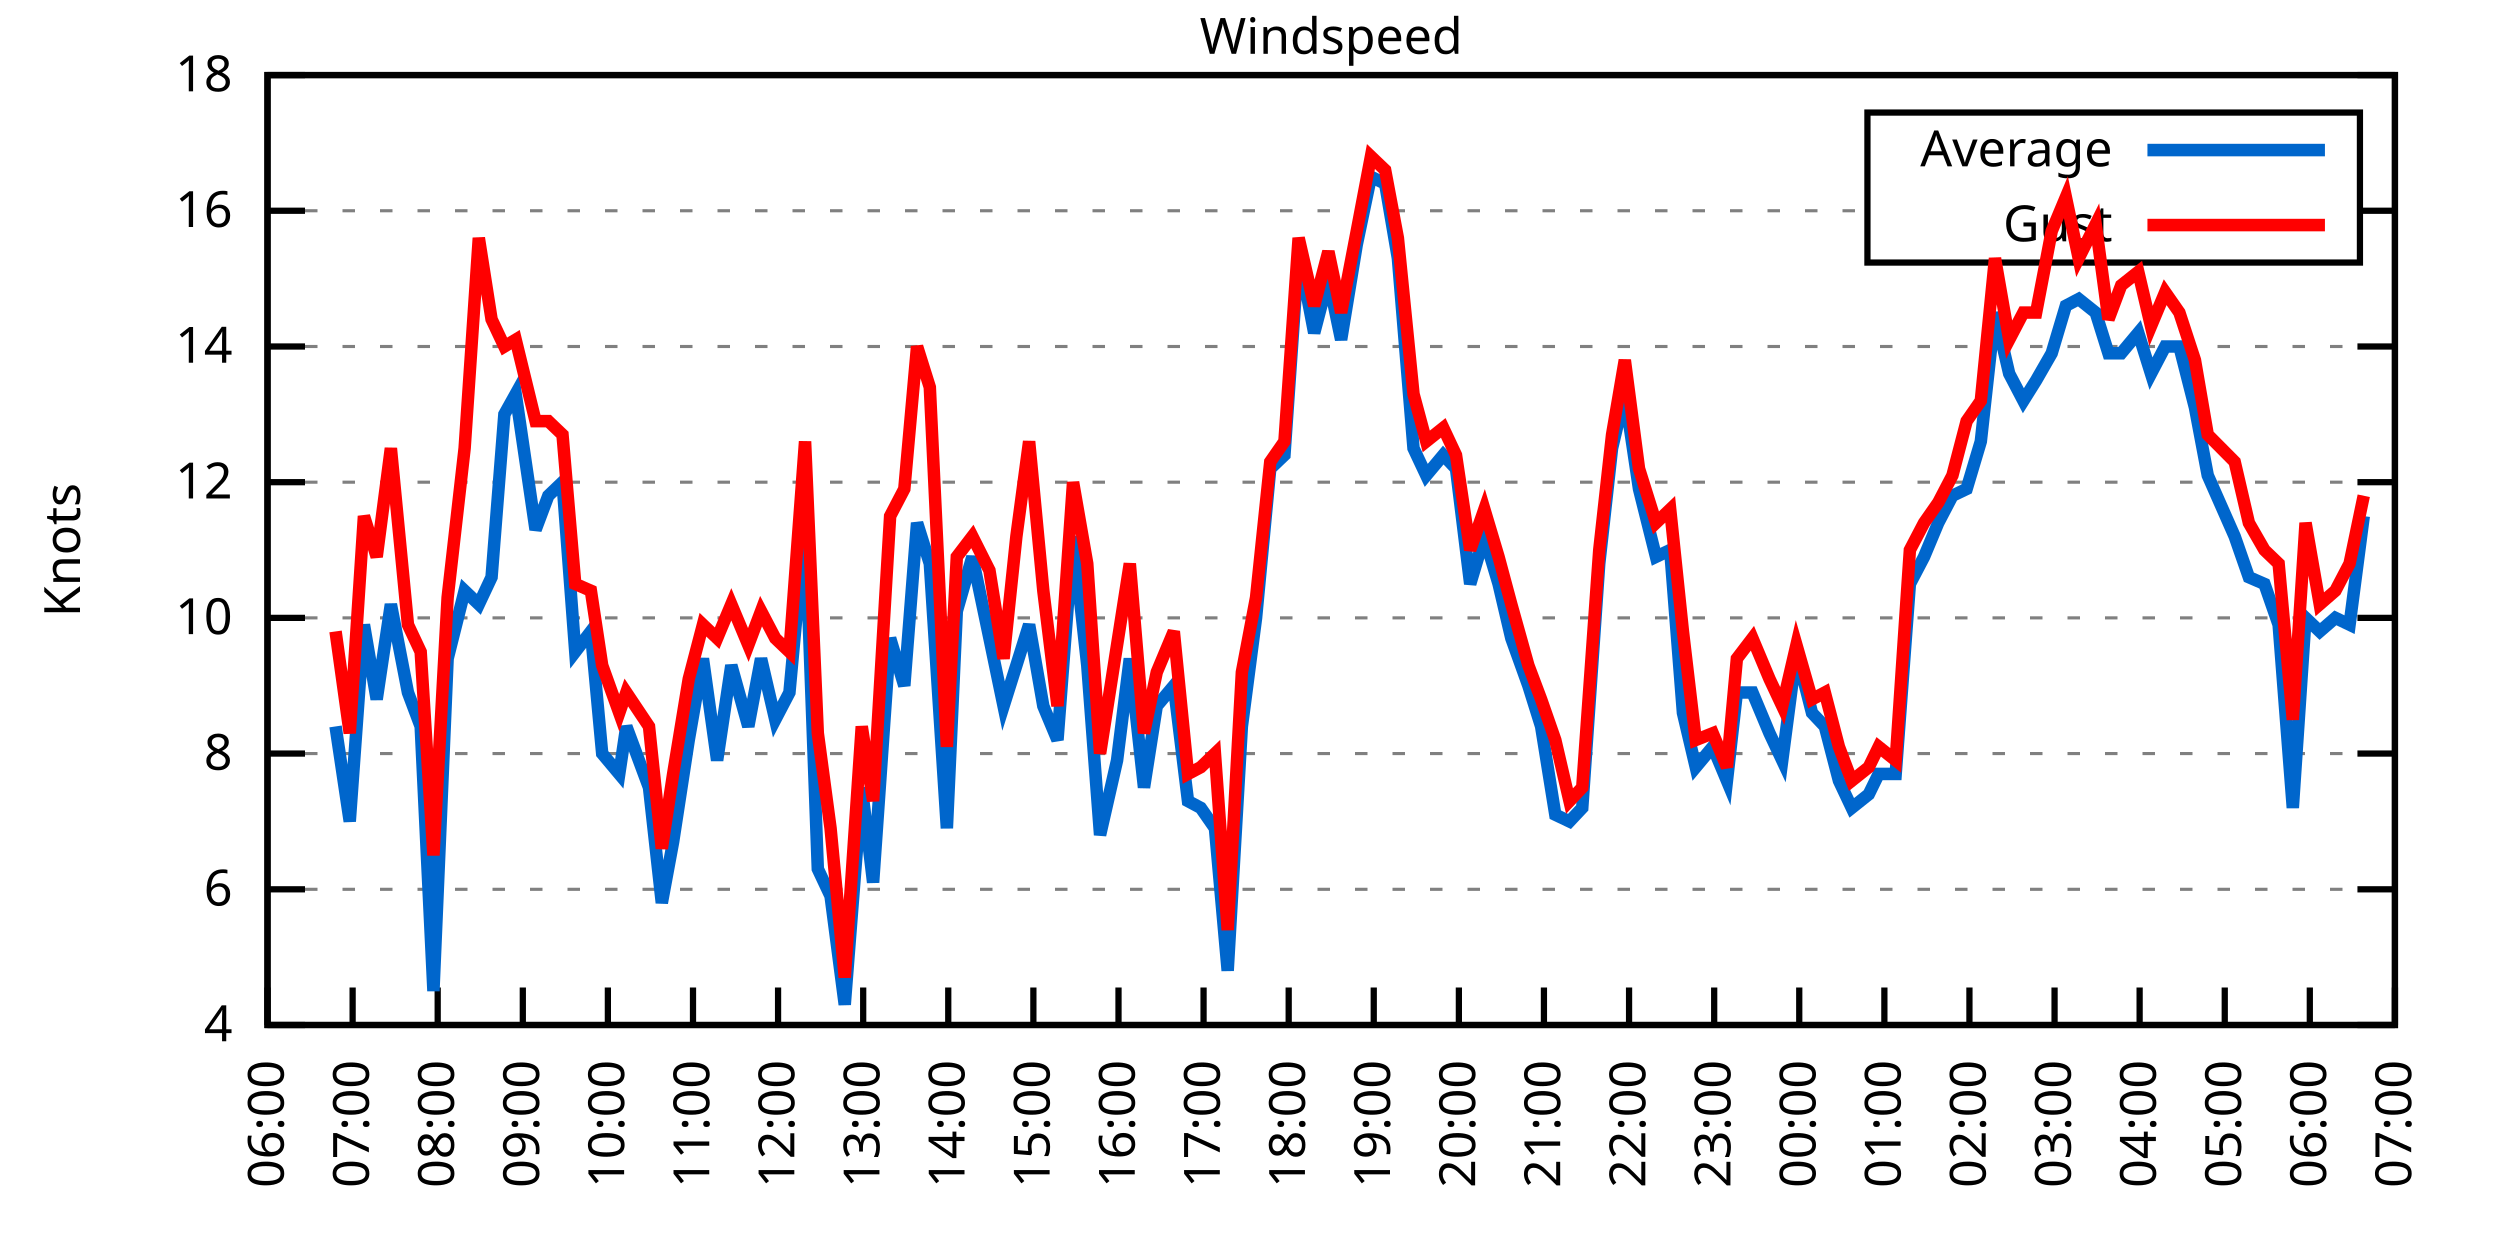
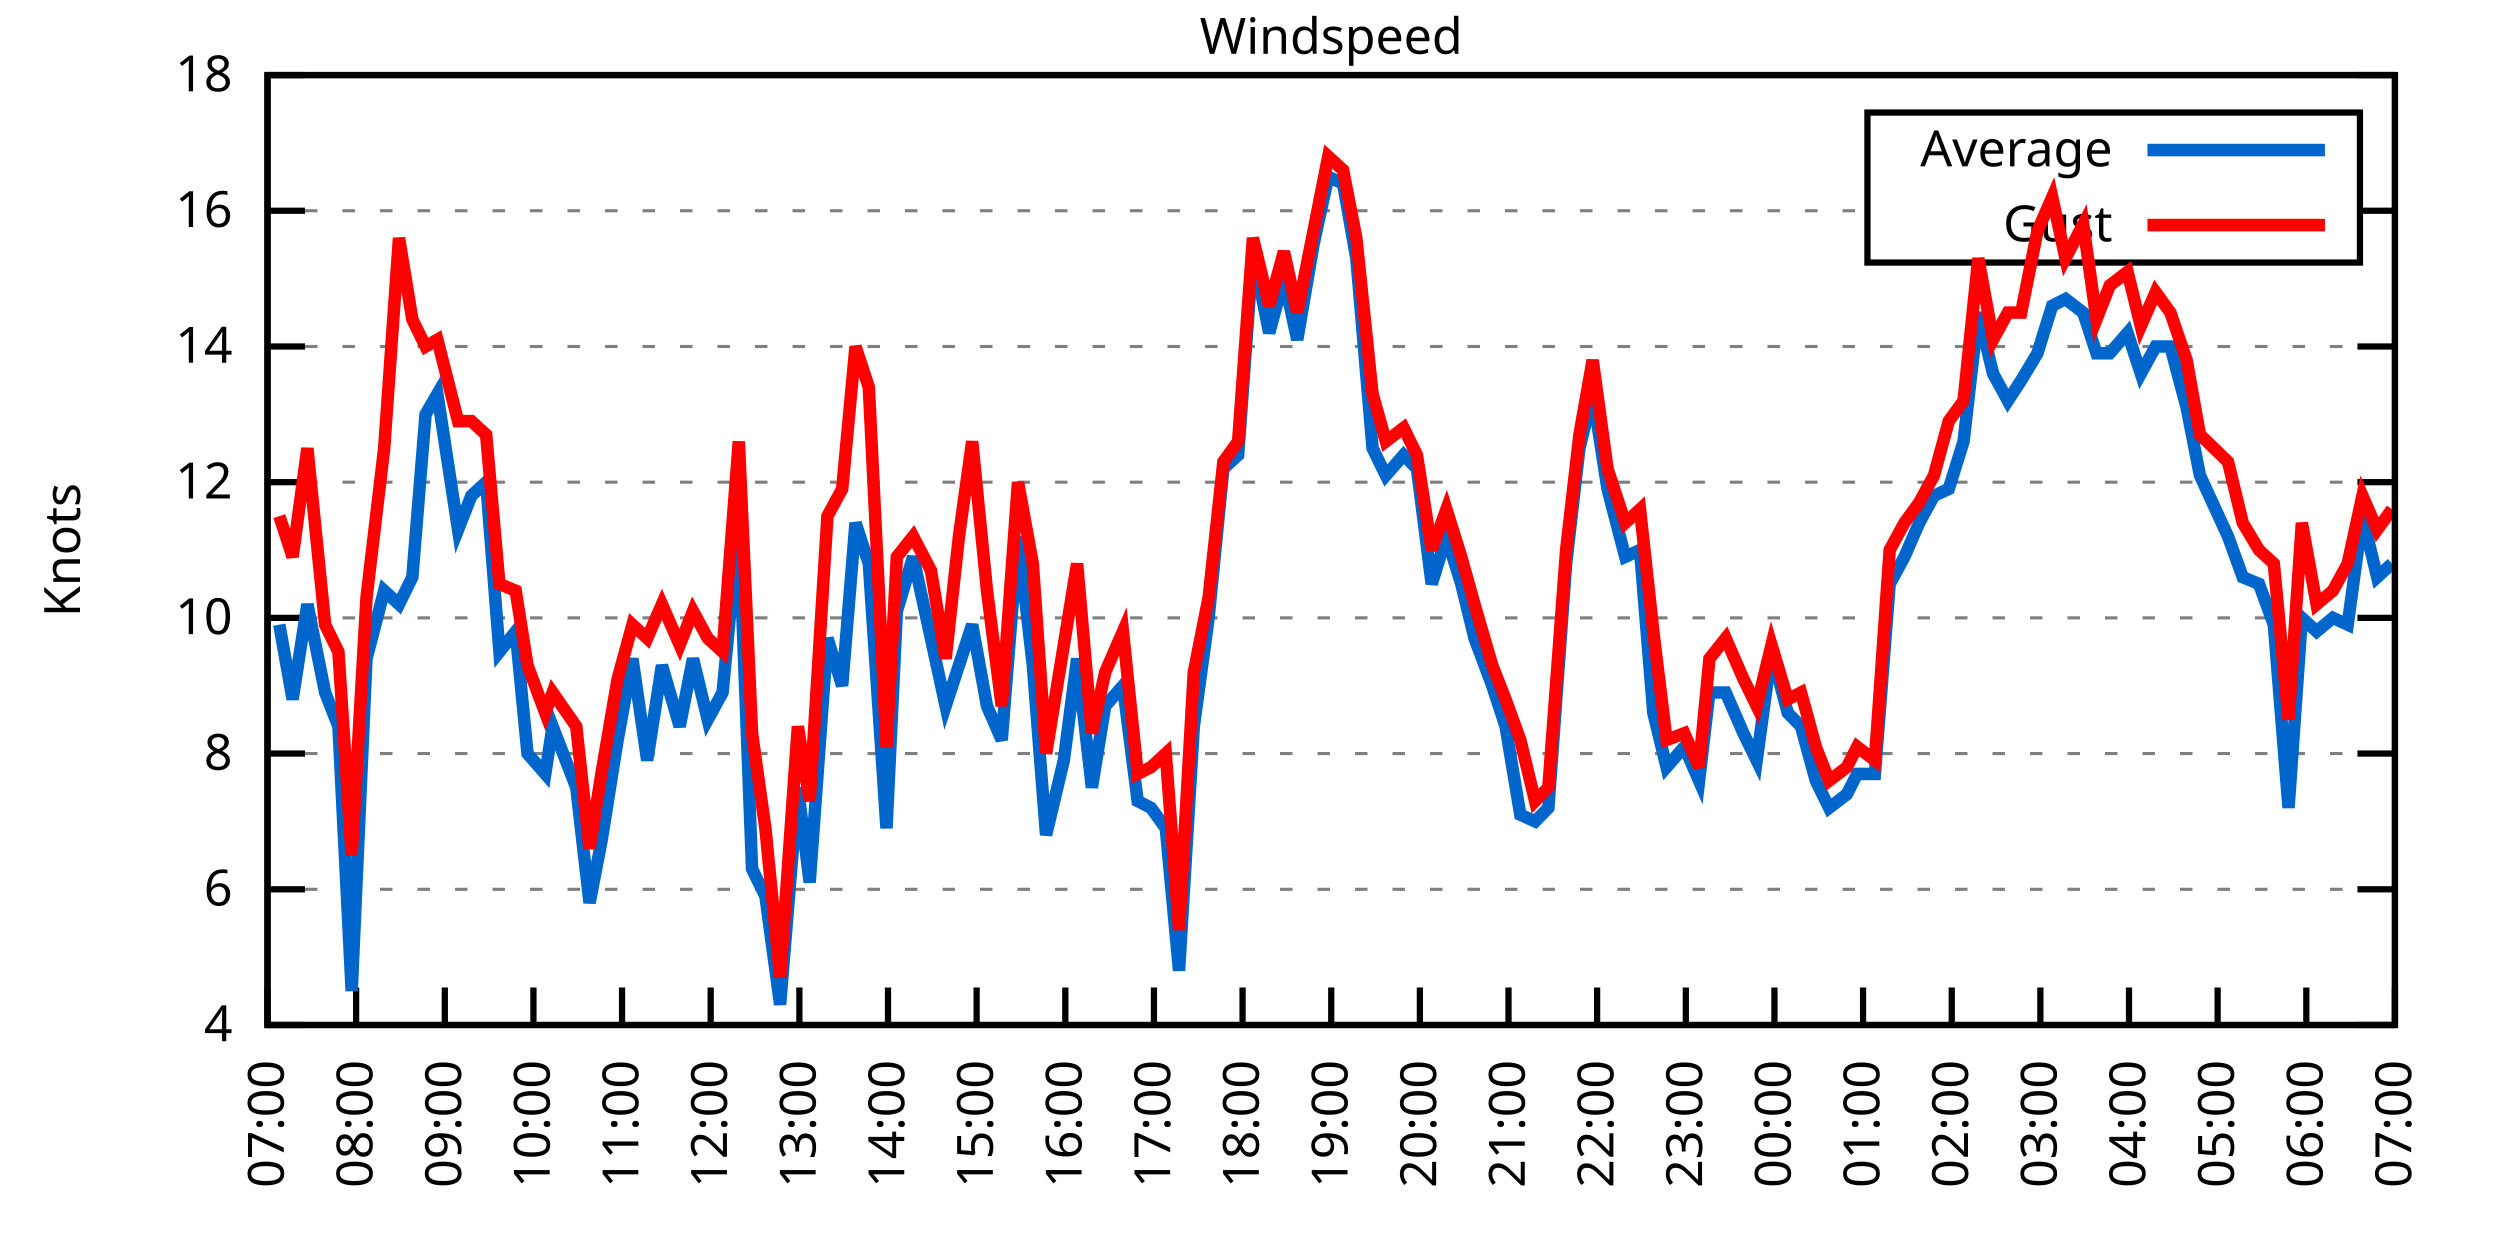
<svg xmlns="http://www.w3.org/2000/svg" xmlns:xlink="http://www.w3.org/1999/xlink" width="400" height="200" viewBox="0 0 400 200">
  <g id="gnuplot_canvas">
    <rect x="0" y="0" width="400" height="200" fill="none" />
    <defs>
      <circle id="gpDot" r="0.5" stroke-width="0.5" stroke="currentColor" />
      <path id="gpPt0" stroke-width="0.333" stroke="currentColor" d="M-1,0 h2 M0,-1 v2" />
      <path id="gpPt1" stroke-width="0.333" stroke="currentColor" d="M-1,-1 L1,1 M1,-1 L-1,1" />
      <path id="gpPt2" stroke-width="0.333" stroke="currentColor" d="M-1,0 L1,0 M0,-1 L0,1 M-1,-1 L1,1 M-1,1 L1,-1" />
      <rect id="gpPt3" stroke-width="0.333" stroke="currentColor" x="-1" y="-1" width="2" height="2" />
      <rect id="gpPt4" stroke-width="0.333" stroke="currentColor" fill="currentColor" x="-1" y="-1" width="2" height="2" />
      <circle id="gpPt5" stroke-width="0.333" stroke="currentColor" cx="0" cy="0" r="1" />
      <use xlink:href="#gpPt5" id="gpPt6" fill="currentColor" stroke="none" />
      <path id="gpPt7" stroke-width="0.333" stroke="currentColor" d="M0,-1.33 L-1.33,0.67 L1.33,0.67 z" />
      <use xlink:href="#gpPt7" id="gpPt8" fill="currentColor" stroke="none" />
      <use xlink:href="#gpPt7" id="gpPt9" stroke="currentColor" transform="rotate(180)" />
      <use xlink:href="#gpPt9" id="gpPt10" fill="currentColor" stroke="none" />
      <use xlink:href="#gpPt3" id="gpPt11" stroke="currentColor" transform="rotate(45)" />
      <use xlink:href="#gpPt11" id="gpPt12" fill="currentColor" stroke="none" />
      <path id="gpPt13" stroke-width="0.333" stroke="currentColor" d="M0,1.330 L1.265,0.411 L0.782,-1.067 L-0.782,-1.076 L-1.265,0.411 z" />
      <use xlink:href="#gpPt13" id="gpPt14" fill="currentColor" stroke="none" />
      <filter id="textbox" filterUnits="objectBoundingBox" x="0" y="0" height="1" width="1">
        <feFlood flood-color="white" flood-opacity="1" result="bgnd" />
        <feComposite in="SourceGraphic" in2="bgnd" operator="atop" />
      </filter>
      <filter id="greybox" filterUnits="objectBoundingBox" x="0" y="0" height="1" width="1">
        <feFlood flood-color="lightgrey" flood-opacity="1" result="grey" />
        <feComposite in="SourceGraphic" in2="grey" operator="atop" />
      </filter>
    </defs>
    <g fill="none" color="white" stroke="currentColor" stroke-width="1.00" stroke-linecap="butt" stroke-linejoin="miter">
</g>
    <g fill="none" color="black" stroke="currentColor" stroke-width="1.00" stroke-linecap="butt" stroke-linejoin="miter">
      <g stroke="none" shape-rendering="crispEdges">
        <polygon fill="rgb(255, 255, 255)" points="42.80,164.00 383.18,164.00 383.18,12.02 42.80,12.02 " />
      </g>
    </g>
    <g fill="none" color="black" stroke="currentColor" stroke-width="1.00" stroke-linecap="butt" stroke-linejoin="miter">
</g>
    <g fill="none" color="black" stroke="black" stroke-width="0.50" stroke-linecap="butt" stroke-linejoin="miter">
</g>
    <g fill="none" color="gray" stroke="currentColor" stroke-width="0.50" stroke-linecap="butt" stroke-linejoin="miter">
      <path stroke="gray" stroke-dasharray="2,4" class="gridline" d="M42.80,164.00 L383.19,164.00  " />
    </g>
    <g fill="none" color="gray" stroke="gray" stroke-width="1.00" stroke-linecap="butt" stroke-linejoin="miter">
</g>
    <g fill="none" color="black" stroke="currentColor" stroke-width="1.00" stroke-linecap="butt" stroke-linejoin="miter">
      <path stroke="black" d="M42.80,164.00 L48.80,164.00 M383.19,164.00 L377.19,164.00  " />
      <g transform="translate(37.20,166.60)" stroke="none" fill="black" font-family="Sans" font-size="8.00" text-anchor="end">
        <text>
          <tspan font-family="Sans"> 4</tspan>
        </text>
      </g>
    </g>
    <g fill="none" color="black" stroke="currentColor" stroke-width="1.00" stroke-linecap="butt" stroke-linejoin="miter">
</g>
    <g fill="none" color="black" stroke="black" stroke-width="0.50" stroke-linecap="butt" stroke-linejoin="miter">
</g>
    <g fill="none" color="gray" stroke="currentColor" stroke-width="0.50" stroke-linecap="butt" stroke-linejoin="miter">
      <path stroke="gray" stroke-dasharray="2,4" class="gridline" d="M42.80,142.29 L383.19,142.29  " />
    </g>
    <g fill="none" color="gray" stroke="gray" stroke-width="1.00" stroke-linecap="butt" stroke-linejoin="miter">
</g>
    <g fill="none" color="black" stroke="currentColor" stroke-width="1.00" stroke-linecap="butt" stroke-linejoin="miter">
      <path stroke="black" d="M42.80,142.29 L48.80,142.29 M383.19,142.29 L377.19,142.29  " />
      <g transform="translate(37.20,144.89)" stroke="none" fill="black" font-family="Sans" font-size="8.00" text-anchor="end">
        <text>
          <tspan font-family="Sans"> 6</tspan>
        </text>
      </g>
    </g>
    <g fill="none" color="black" stroke="currentColor" stroke-width="1.00" stroke-linecap="butt" stroke-linejoin="miter">
</g>
    <g fill="none" color="black" stroke="black" stroke-width="0.50" stroke-linecap="butt" stroke-linejoin="miter">
</g>
    <g fill="none" color="gray" stroke="currentColor" stroke-width="0.50" stroke-linecap="butt" stroke-linejoin="miter">
      <path stroke="gray" stroke-dasharray="2,4" class="gridline" d="M42.80,120.57 L383.19,120.57  " />
    </g>
    <g fill="none" color="gray" stroke="gray" stroke-width="1.00" stroke-linecap="butt" stroke-linejoin="miter">
</g>
    <g fill="none" color="black" stroke="currentColor" stroke-width="1.00" stroke-linecap="butt" stroke-linejoin="miter">
      <path stroke="black" d="M42.80,120.57 L48.80,120.57 M383.19,120.57 L377.19,120.57  " />
      <g transform="translate(37.20,123.17)" stroke="none" fill="black" font-family="Sans" font-size="8.00" text-anchor="end">
        <text>
          <tspan font-family="Sans"> 8</tspan>
        </text>
      </g>
    </g>
    <g fill="none" color="black" stroke="currentColor" stroke-width="1.00" stroke-linecap="butt" stroke-linejoin="miter">
</g>
    <g fill="none" color="black" stroke="black" stroke-width="0.50" stroke-linecap="butt" stroke-linejoin="miter">
</g>
    <g fill="none" color="gray" stroke="currentColor" stroke-width="0.50" stroke-linecap="butt" stroke-linejoin="miter">
      <path stroke="gray" stroke-dasharray="2,4" class="gridline" d="M42.80,98.86 L383.19,98.86  " />
    </g>
    <g fill="none" color="gray" stroke="gray" stroke-width="1.00" stroke-linecap="butt" stroke-linejoin="miter">
</g>
    <g fill="none" color="black" stroke="currentColor" stroke-width="1.00" stroke-linecap="butt" stroke-linejoin="miter">
      <path stroke="black" d="M42.80,98.86 L48.80,98.86 M383.19,98.86 L377.19,98.86  " />
      <g transform="translate(37.20,101.46)" stroke="none" fill="black" font-family="Sans" font-size="8.00" text-anchor="end">
        <text>
          <tspan font-family="Sans"> 10</tspan>
        </text>
      </g>
    </g>
    <g fill="none" color="black" stroke="currentColor" stroke-width="1.00" stroke-linecap="butt" stroke-linejoin="miter">
</g>
    <g fill="none" color="black" stroke="black" stroke-width="0.50" stroke-linecap="butt" stroke-linejoin="miter">
</g>
    <g fill="none" color="gray" stroke="currentColor" stroke-width="0.50" stroke-linecap="butt" stroke-linejoin="miter">
      <path stroke="gray" stroke-dasharray="2,4" class="gridline" d="M42.80,77.15 L383.19,77.15  " />
    </g>
    <g fill="none" color="gray" stroke="gray" stroke-width="1.00" stroke-linecap="butt" stroke-linejoin="miter">
</g>
    <g fill="none" color="black" stroke="currentColor" stroke-width="1.00" stroke-linecap="butt" stroke-linejoin="miter">
      <path stroke="black" d="M42.80,77.15 L48.80,77.15 M383.19,77.15 L377.19,77.15  " />
      <g transform="translate(37.20,79.75)" stroke="none" fill="black" font-family="Sans" font-size="8.00" text-anchor="end">
        <text>
          <tspan font-family="Sans"> 12</tspan>
        </text>
      </g>
    </g>
    <g fill="none" color="black" stroke="currentColor" stroke-width="1.00" stroke-linecap="butt" stroke-linejoin="miter">
</g>
    <g fill="none" color="black" stroke="black" stroke-width="0.50" stroke-linecap="butt" stroke-linejoin="miter">
</g>
    <g fill="none" color="gray" stroke="currentColor" stroke-width="0.50" stroke-linecap="butt" stroke-linejoin="miter">
      <path stroke="gray" stroke-dasharray="2,4" class="gridline" d="M42.80,55.44 L383.19,55.44  " />
    </g>
    <g fill="none" color="gray" stroke="gray" stroke-width="1.00" stroke-linecap="butt" stroke-linejoin="miter">
</g>
    <g fill="none" color="black" stroke="currentColor" stroke-width="1.00" stroke-linecap="butt" stroke-linejoin="miter">
      <path stroke="black" d="M42.80,55.44 L48.80,55.44 M383.19,55.44 L377.19,55.44  " />
      <g transform="translate(37.20,58.04)" stroke="none" fill="black" font-family="Sans" font-size="8.00" text-anchor="end">
        <text>
          <tspan font-family="Sans"> 14</tspan>
        </text>
      </g>
    </g>
    <g fill="none" color="black" stroke="currentColor" stroke-width="1.00" stroke-linecap="butt" stroke-linejoin="miter">
</g>
    <g fill="none" color="black" stroke="black" stroke-width="0.50" stroke-linecap="butt" stroke-linejoin="miter">
</g>
    <g fill="none" color="gray" stroke="currentColor" stroke-width="0.50" stroke-linecap="butt" stroke-linejoin="miter">
      <path stroke="gray" stroke-dasharray="2,4" class="gridline" d="M42.80,33.72 L298.79,33.72 M377.59,33.72 L383.19,33.72  " />
    </g>
    <g fill="none" color="gray" stroke="gray" stroke-width="1.00" stroke-linecap="butt" stroke-linejoin="miter">
</g>
    <g fill="none" color="black" stroke="currentColor" stroke-width="1.00" stroke-linecap="butt" stroke-linejoin="miter">
      <path stroke="black" d="M42.80,33.72 L48.80,33.72 M383.19,33.72 L377.19,33.72  " />
      <g transform="translate(37.20,36.32)" stroke="none" fill="black" font-family="Sans" font-size="8.00" text-anchor="end">
        <text>
          <tspan font-family="Sans"> 16</tspan>
        </text>
      </g>
    </g>
    <g fill="none" color="black" stroke="currentColor" stroke-width="1.00" stroke-linecap="butt" stroke-linejoin="miter">
</g>
    <g fill="none" color="black" stroke="black" stroke-width="0.50" stroke-linecap="butt" stroke-linejoin="miter">
</g>
    <g fill="none" color="gray" stroke="currentColor" stroke-width="0.50" stroke-linecap="butt" stroke-linejoin="miter">
      <path stroke="gray" stroke-dasharray="2,4" class="gridline" d="M42.80,12.01 L383.19,12.01  " />
    </g>
    <g fill="none" color="gray" stroke="gray" stroke-width="1.00" stroke-linecap="butt" stroke-linejoin="miter">
</g>
    <g fill="none" color="black" stroke="currentColor" stroke-width="1.00" stroke-linecap="butt" stroke-linejoin="miter">
      <path stroke="black" d="M42.80,12.01 L48.80,12.01 M383.19,12.01 L377.19,12.01  " />
      <g transform="translate(37.20,14.61)" stroke="none" fill="black" font-family="Sans" font-size="8.00" text-anchor="end">
        <text>
          <tspan font-family="Sans"> 18</tspan>
        </text>
      </g>
    </g>
    <g fill="none" color="black" stroke="currentColor" stroke-width="1.00" stroke-linecap="butt" stroke-linejoin="miter">
      <path stroke="black" d="M42.80,164.00 L42.80,158.00  " />
      <g transform="translate(45.40,169.60) rotate(270.00)" stroke="none" fill="black" font-family="Sans" font-size="8.00" text-anchor="end">
        <text>
-           <tspan font-family="Sans">06:00</tspan>
-         </text>
-       </g>
-     </g>
-     <g fill="none" color="black" stroke="currentColor" stroke-width="1.00" stroke-linecap="butt" stroke-linejoin="miter">
-       <path stroke="black" d="M56.42,164.00 L56.42,158.00  " />
-       <g transform="translate(59.02,169.60) rotate(270.00)" stroke="none" fill="black" font-family="Sans" font-size="8.00" text-anchor="end">
-         <text>
          <tspan font-family="Sans">07:00</tspan>
        </text>
      </g>
    </g>
    <g fill="none" color="black" stroke="currentColor" stroke-width="1.00" stroke-linecap="butt" stroke-linejoin="miter">
-       <path stroke="black" d="M70.03,164.00 L70.03,158.00  " />
-       <g transform="translate(72.63,169.60) rotate(270.00)" stroke="none" fill="black" font-family="Sans" font-size="8.00" text-anchor="end">
+       <path stroke="black" d="M56.98,164.00 L56.98,158.00  " />
+       <g transform="translate(59.58,169.60) rotate(270.00)" stroke="none" fill="black" font-family="Sans" font-size="8.00" text-anchor="end">
        <text>
          <tspan font-family="Sans">08:00</tspan>
        </text>
      </g>
    </g>
    <g fill="none" color="black" stroke="currentColor" stroke-width="1.00" stroke-linecap="butt" stroke-linejoin="miter">
-       <path stroke="black" d="M83.65,164.00 L83.65,158.00  " />
-       <g transform="translate(86.25,169.60) rotate(270.00)" stroke="none" fill="black" font-family="Sans" font-size="8.00" text-anchor="end">
+       <path stroke="black" d="M71.17,164.00 L71.17,158.00  " />
+       <g transform="translate(73.77,169.60) rotate(270.00)" stroke="none" fill="black" font-family="Sans" font-size="8.00" text-anchor="end">
        <text>
          <tspan font-family="Sans">09:00</tspan>
        </text>
      </g>
    </g>
    <g fill="none" color="black" stroke="currentColor" stroke-width="1.00" stroke-linecap="butt" stroke-linejoin="miter">
-       <path stroke="black" d="M97.26,164.00 L97.26,158.00  " />
-       <g transform="translate(99.86,169.60) rotate(270.00)" stroke="none" fill="black" font-family="Sans" font-size="8.00" text-anchor="end">
+       <path stroke="black" d="M85.35,164.00 L85.35,158.00  " />
+       <g transform="translate(87.95,169.60) rotate(270.00)" stroke="none" fill="black" font-family="Sans" font-size="8.00" text-anchor="end">
        <text>
          <tspan font-family="Sans">10:00</tspan>
        </text>
      </g>
    </g>
    <g fill="none" color="black" stroke="currentColor" stroke-width="1.00" stroke-linecap="butt" stroke-linejoin="miter">
-       <path stroke="black" d="M110.88,164.00 L110.88,158.00  " />
-       <g transform="translate(113.48,169.60) rotate(270.00)" stroke="none" fill="black" font-family="Sans" font-size="8.00" text-anchor="end">
+       <path stroke="black" d="M99.53,164.00 L99.53,158.00  " />
+       <g transform="translate(102.13,169.60) rotate(270.00)" stroke="none" fill="black" font-family="Sans" font-size="8.00" text-anchor="end">
        <text>
          <tspan font-family="Sans">11:00</tspan>
        </text>
      </g>
    </g>
    <g fill="none" color="black" stroke="currentColor" stroke-width="1.00" stroke-linecap="butt" stroke-linejoin="miter">
-       <path stroke="black" d="M124.49,164.00 L124.49,158.00  " />
-       <g transform="translate(127.09,169.60) rotate(270.00)" stroke="none" fill="black" font-family="Sans" font-size="8.00" text-anchor="end">
+       <path stroke="black" d="M113.71,164.00 L113.71,158.00  " />
+       <g transform="translate(116.31,169.60) rotate(270.00)" stroke="none" fill="black" font-family="Sans" font-size="8.00" text-anchor="end">
        <text>
          <tspan font-family="Sans">12:00</tspan>
        </text>
      </g>
    </g>
    <g fill="none" color="black" stroke="currentColor" stroke-width="1.00" stroke-linecap="butt" stroke-linejoin="miter">
-       <path stroke="black" d="M138.11,164.00 L138.11,158.00  " />
-       <g transform="translate(140.71,169.60) rotate(270.00)" stroke="none" fill="black" font-family="Sans" font-size="8.00" text-anchor="end">
+       <path stroke="black" d="M127.90,164.00 L127.90,158.00  " />
+       <g transform="translate(130.50,169.60) rotate(270.00)" stroke="none" fill="black" font-family="Sans" font-size="8.00" text-anchor="end">
        <text>
          <tspan font-family="Sans">13:00</tspan>
        </text>
      </g>
    </g>
    <g fill="none" color="black" stroke="currentColor" stroke-width="1.00" stroke-linecap="butt" stroke-linejoin="miter">
-       <path stroke="black" d="M151.72,164.00 L151.72,158.00  " />
-       <g transform="translate(154.32,169.60) rotate(270.00)" stroke="none" fill="black" font-family="Sans" font-size="8.00" text-anchor="end">
+       <path stroke="black" d="M142.08,164.00 L142.08,158.00  " />
+       <g transform="translate(144.68,169.60) rotate(270.00)" stroke="none" fill="black" font-family="Sans" font-size="8.00" text-anchor="end">
        <text>
          <tspan font-family="Sans">14:00</tspan>
        </text>
      </g>
    </g>
    <g fill="none" color="black" stroke="currentColor" stroke-width="1.00" stroke-linecap="butt" stroke-linejoin="miter">
-       <path stroke="black" d="M165.34,164.00 L165.34,158.00  " />
-       <g transform="translate(167.94,169.60) rotate(270.00)" stroke="none" fill="black" font-family="Sans" font-size="8.00" text-anchor="end">
+       <path stroke="black" d="M156.26,164.00 L156.26,158.00  " />
+       <g transform="translate(158.86,169.60) rotate(270.00)" stroke="none" fill="black" font-family="Sans" font-size="8.00" text-anchor="end">
        <text>
          <tspan font-family="Sans">15:00</tspan>
        </text>
      </g>
    </g>
    <g fill="none" color="black" stroke="currentColor" stroke-width="1.00" stroke-linecap="butt" stroke-linejoin="miter">
-       <path stroke="black" d="M178.96,164.00 L178.96,158.00  " />
-       <g transform="translate(181.56,169.60) rotate(270.00)" stroke="none" fill="black" font-family="Sans" font-size="8.00" text-anchor="end">
+       <path stroke="black" d="M170.45,164.00 L170.45,158.00  " />
+       <g transform="translate(173.05,169.60) rotate(270.00)" stroke="none" fill="black" font-family="Sans" font-size="8.00" text-anchor="end">
        <text>
          <tspan font-family="Sans">16:00</tspan>
        </text>
      </g>
    </g>
    <g fill="none" color="black" stroke="currentColor" stroke-width="1.00" stroke-linecap="butt" stroke-linejoin="miter">
-       <path stroke="black" d="M192.57,164.00 L192.57,158.00  " />
-       <g transform="translate(195.17,169.60) rotate(270.00)" stroke="none" fill="black" font-family="Sans" font-size="8.00" text-anchor="end">
+       <path stroke="black" d="M184.63,164.00 L184.63,158.00  " />
+       <g transform="translate(187.23,169.60) rotate(270.00)" stroke="none" fill="black" font-family="Sans" font-size="8.00" text-anchor="end">
        <text>
          <tspan font-family="Sans">17:00</tspan>
        </text>
      </g>
    </g>
    <g fill="none" color="black" stroke="currentColor" stroke-width="1.00" stroke-linecap="butt" stroke-linejoin="miter">
-       <path stroke="black" d="M206.19,164.00 L206.19,158.00  " />
-       <g transform="translate(208.79,169.60) rotate(270.00)" stroke="none" fill="black" font-family="Sans" font-size="8.00" text-anchor="end">
+       <path stroke="black" d="M198.81,164.00 L198.81,158.00  " />
+       <g transform="translate(201.41,169.60) rotate(270.00)" stroke="none" fill="black" font-family="Sans" font-size="8.00" text-anchor="end">
        <text>
          <tspan font-family="Sans">18:00</tspan>
        </text>
      </g>
    </g>
    <g fill="none" color="black" stroke="currentColor" stroke-width="1.00" stroke-linecap="butt" stroke-linejoin="miter">
-       <path stroke="black" d="M219.80,164.00 L219.80,158.00  " />
-       <g transform="translate(222.40,169.60) rotate(270.00)" stroke="none" fill="black" font-family="Sans" font-size="8.00" text-anchor="end">
+       <path stroke="black" d="M213.00,164.00 L213.00,158.00  " />
+       <g transform="translate(215.60,169.60) rotate(270.00)" stroke="none" fill="black" font-family="Sans" font-size="8.00" text-anchor="end">
        <text>
          <tspan font-family="Sans">19:00</tspan>
        </text>
      </g>
    </g>
    <g fill="none" color="black" stroke="currentColor" stroke-width="1.00" stroke-linecap="butt" stroke-linejoin="miter">
-       <path stroke="black" d="M233.42,164.00 L233.42,158.00  " />
-       <g transform="translate(236.02,169.60) rotate(270.00)" stroke="none" fill="black" font-family="Sans" font-size="8.00" text-anchor="end">
+       <path stroke="black" d="M227.18,164.00 L227.18,158.00  " />
+       <g transform="translate(229.78,169.60) rotate(270.00)" stroke="none" fill="black" font-family="Sans" font-size="8.00" text-anchor="end">
        <text>
          <tspan font-family="Sans">20:00</tspan>
        </text>
      </g>
    </g>
    <g fill="none" color="black" stroke="currentColor" stroke-width="1.00" stroke-linecap="butt" stroke-linejoin="miter">
-       <path stroke="black" d="M247.03,164.00 L247.03,158.00  " />
-       <g transform="translate(249.63,169.60) rotate(270.00)" stroke="none" fill="black" font-family="Sans" font-size="8.00" text-anchor="end">
+       <path stroke="black" d="M241.36,164.00 L241.36,158.00  " />
+       <g transform="translate(243.96,169.60) rotate(270.00)" stroke="none" fill="black" font-family="Sans" font-size="8.00" text-anchor="end">
        <text>
          <tspan font-family="Sans">21:00</tspan>
        </text>
      </g>
    </g>
    <g fill="none" color="black" stroke="currentColor" stroke-width="1.00" stroke-linecap="butt" stroke-linejoin="miter">
-       <path stroke="black" d="M260.65,164.00 L260.65,158.00  " />
-       <g transform="translate(263.25,169.60) rotate(270.00)" stroke="none" fill="black" font-family="Sans" font-size="8.00" text-anchor="end">
+       <path stroke="black" d="M255.54,164.00 L255.54,158.00  " />
+       <g transform="translate(258.14,169.60) rotate(270.00)" stroke="none" fill="black" font-family="Sans" font-size="8.00" text-anchor="end">
        <text>
          <tspan font-family="Sans">22:00</tspan>
        </text>
      </g>
    </g>
    <g fill="none" color="black" stroke="currentColor" stroke-width="1.00" stroke-linecap="butt" stroke-linejoin="miter">
-       <path stroke="black" d="M274.27,164.00 L274.27,158.00  " />
-       <g transform="translate(276.87,169.60) rotate(270.00)" stroke="none" fill="black" font-family="Sans" font-size="8.00" text-anchor="end">
+       <path stroke="black" d="M269.73,164.00 L269.73,158.00  " />
+       <g transform="translate(272.33,169.60) rotate(270.00)" stroke="none" fill="black" font-family="Sans" font-size="8.00" text-anchor="end">
        <text>
          <tspan font-family="Sans">23:00</tspan>
        </text>
      </g>
    </g>
    <g fill="none" color="black" stroke="currentColor" stroke-width="1.00" stroke-linecap="butt" stroke-linejoin="miter">
-       <path stroke="black" d="M287.88,164.00 L287.88,158.00  " />
-       <g transform="translate(290.48,169.60) rotate(270.00)" stroke="none" fill="black" font-family="Sans" font-size="8.00" text-anchor="end">
+       <path stroke="black" d="M283.91,164.00 L283.91,158.00  " />
+       <g transform="translate(286.51,169.60) rotate(270.00)" stroke="none" fill="black" font-family="Sans" font-size="8.00" text-anchor="end">
        <text>
          <tspan font-family="Sans">00:00</tspan>
        </text>
      </g>
    </g>
    <g fill="none" color="black" stroke="currentColor" stroke-width="1.00" stroke-linecap="butt" stroke-linejoin="miter">
-       <path stroke="black" d="M301.50,164.00 L301.50,158.00  " />
-       <g transform="translate(304.10,169.60) rotate(270.00)" stroke="none" fill="black" font-family="Sans" font-size="8.00" text-anchor="end">
+       <path stroke="black" d="M298.09,164.00 L298.09,158.00  " />
+       <g transform="translate(300.69,169.60) rotate(270.00)" stroke="none" fill="black" font-family="Sans" font-size="8.00" text-anchor="end">
        <text>
          <tspan font-family="Sans">01:00</tspan>
        </text>
      </g>
    </g>
    <g fill="none" color="black" stroke="currentColor" stroke-width="1.00" stroke-linecap="butt" stroke-linejoin="miter">
-       <path stroke="black" d="M315.11,164.00 L315.11,158.00  " />
-       <g transform="translate(317.71,169.60) rotate(270.00)" stroke="none" fill="black" font-family="Sans" font-size="8.00" text-anchor="end">
+       <path stroke="black" d="M312.28,164.00 L312.28,158.00  " />
+       <g transform="translate(314.88,169.60) rotate(270.00)" stroke="none" fill="black" font-family="Sans" font-size="8.00" text-anchor="end">
        <text>
          <tspan font-family="Sans">02:00</tspan>
        </text>
      </g>
    </g>
    <g fill="none" color="black" stroke="currentColor" stroke-width="1.00" stroke-linecap="butt" stroke-linejoin="miter">
-       <path stroke="black" d="M328.73,164.00 L328.73,158.00  " />
-       <g transform="translate(331.33,169.60) rotate(270.00)" stroke="none" fill="black" font-family="Sans" font-size="8.00" text-anchor="end">
+       <path stroke="black" d="M326.46,164.00 L326.46,158.00  " />
+       <g transform="translate(329.06,169.60) rotate(270.00)" stroke="none" fill="black" font-family="Sans" font-size="8.00" text-anchor="end">
        <text>
          <tspan font-family="Sans">03:00</tspan>
        </text>
      </g>
    </g>
    <g fill="none" color="black" stroke="currentColor" stroke-width="1.00" stroke-linecap="butt" stroke-linejoin="miter">
-       <path stroke="black" d="M342.34,164.00 L342.34,158.00  " />
-       <g transform="translate(344.94,169.60) rotate(270.00)" stroke="none" fill="black" font-family="Sans" font-size="8.00" text-anchor="end">
+       <path stroke="black" d="M340.64,164.00 L340.64,158.00  " />
+       <g transform="translate(343.24,169.60) rotate(270.00)" stroke="none" fill="black" font-family="Sans" font-size="8.00" text-anchor="end">
        <text>
          <tspan font-family="Sans">04:00</tspan>
        </text>
      </g>
    </g>
    <g fill="none" color="black" stroke="currentColor" stroke-width="1.00" stroke-linecap="butt" stroke-linejoin="miter">
-       <path stroke="black" d="M355.96,164.00 L355.96,158.00  " />
-       <g transform="translate(358.56,169.60) rotate(270.00)" stroke="none" fill="black" font-family="Sans" font-size="8.00" text-anchor="end">
+       <path stroke="black" d="M354.82,164.00 L354.82,158.00  " />
+       <g transform="translate(357.42,169.60) rotate(270.00)" stroke="none" fill="black" font-family="Sans" font-size="8.00" text-anchor="end">
        <text>
          <tspan font-family="Sans">05:00</tspan>
        </text>
      </g>
    </g>
    <g fill="none" color="black" stroke="currentColor" stroke-width="1.00" stroke-linecap="butt" stroke-linejoin="miter">
-       <path stroke="black" d="M369.57,164.00 L369.57,158.00  " />
-       <g transform="translate(372.17,169.60) rotate(270.00)" stroke="none" fill="black" font-family="Sans" font-size="8.00" text-anchor="end">
+       <path stroke="black" d="M369.01,164.00 L369.01,158.00  " />
+       <g transform="translate(371.61,169.60) rotate(270.00)" stroke="none" fill="black" font-family="Sans" font-size="8.00" text-anchor="end">
        <text>
          <tspan font-family="Sans">06:00</tspan>
        </text>
      </g>
    </g>
    <g fill="none" color="black" stroke="currentColor" stroke-width="1.00" stroke-linecap="butt" stroke-linejoin="miter">
      <path stroke="black" d="M383.19,164.00 L383.19,158.00  " />
      <g transform="translate(385.79,169.60) rotate(270.00)" stroke="none" fill="black" font-family="Sans" font-size="8.00" text-anchor="end">
        <text>
          <tspan font-family="Sans">07:00</tspan>
        </text>
      </g>
    </g>
    <g fill="none" color="black" stroke="currentColor" stroke-width="1.00" stroke-linecap="butt" stroke-linejoin="miter">
</g>
    <g fill="none" color="black" stroke="currentColor" stroke-width="1.00" stroke-linecap="butt" stroke-linejoin="miter">
      <path stroke="black" d="M42.80,12.01 L42.80,164.00 L383.19,164.00 L383.19,12.01 L42.80,12.01 Z  " />
    </g>
    <g fill="none" color="black" stroke="currentColor" stroke-width="1.00" stroke-linecap="butt" stroke-linejoin="miter">
</g>
    <g fill="none" color="black" stroke="currentColor" stroke-width="1.00" stroke-linecap="butt" stroke-linejoin="miter">
      <path stroke="black" d="M298.79,42.01 L298.79,18.01 L377.59,18.01 L377.59,42.01 L298.79,42.01 Z  " />
    </g>
    <g id="Windspeed_plot_1">
      <g fill="none" color="white" stroke="black" stroke-width="2.00" stroke-linecap="butt" stroke-linejoin="miter">
</g>
      <g fill="none" color="black" stroke="currentColor" stroke-width="2.00" stroke-linecap="butt" stroke-linejoin="miter">
        <g transform="translate(337.99,26.61)" stroke="none" fill="black" font-family="Sans" font-size="8.00" text-anchor="end">
          <text>
            <tspan font-family="Sans">Average</tspan>
          </text>
        </g>
      </g>
      <g fill="none" color="black" stroke="currentColor" stroke-width="2.00" stroke-linecap="butt" stroke-linejoin="miter">
-         <path stroke="rgb(  0, 102, 204)" d="M343.59,24.01 L371.99,24.01 M53.69,116.23 L55.96,131.43 L58.23,99.95 L60.27,111.89 L62.54,96.69 L65.27,110.80   L67.31,116.23 L69.35,158.57 L71.62,105.38 L74.34,94.52 L76.61,96.69 L78.65,92.35 L80.70,66.29 L82.51,63.04   L85.69,84.75 L87.73,79.32 L90.00,77.15 L92.04,104.29 L94.54,101.03 L96.35,120.57 L99.08,123.83 L100.21,116.23   L103.84,126.00 L105.89,144.46 L107.70,134.69 L110.20,118.40 L112.47,105.38 L114.74,121.66 L117.01,106.46 L119.73,116.23   L121.77,105.38 L124.04,115.15 L126.31,110.80 L128.81,83.66 L130.85,139.03 L132.89,143.37 L135.16,160.74 L137.88,126.00   L139.70,141.20 L142.42,102.12 L144.69,109.72 L146.73,83.66 L148.77,90.18 L151.50,132.52 L153.09,97.78 L155.58,89.09   L158.31,102.12 L160.57,112.97 L162.62,106.46 L164.66,99.95 L166.93,112.97 L169.20,118.40 L171.69,85.83 L173.96,106.46   L176.01,133.60 L178.73,121.66 L180.77,105.38 L183.04,126.00 L185.08,112.97 L187.81,109.72 L190.08,128.17 L192.12,129.26   L194.39,132.52 L196.43,155.31 L198.70,116.23 L200.97,98.86 L203.24,74.98 L205.51,72.81 L207.78,40.24 L210.27,53.26   L212.54,44.58 L214.58,54.35 L217.08,39.15 L219.35,28.29 L221.62,29.38 L223.66,41.32 L226.16,71.72 L228.20,76.06   L230.92,72.81 L232.96,74.98 L235.23,93.43 L237.50,85.83 L239.77,93.43 L241.81,102.12 L244.54,109.72 L246.58,116.23   L248.85,130.35 L251.12,131.43 L253.16,129.26 L255.88,90.18 L257.93,71.72 L259.97,63.04 L262.24,78.23 L264.96,89.09   L267.23,88.00 L269.27,114.06 L271.32,122.75 L274.04,119.49 L276.31,124.92 L277.90,110.80 L280.39,110.80 L283.12,117.32   L285.16,121.66 L287.43,104.29 L289.92,114.06 L291.97,116.23 L294.23,124.92 L296.28,129.26 L299.00,127.09 L300.59,123.83   L303.31,123.83 L305.58,93.43 L307.85,89.09 L310.12,83.66 L312.39,79.32 L314.66,78.23 L316.93,70.63 L319.20,50.01   L321.47,59.78 L323.74,64.12 L325.78,60.86 L328.27,56.52 L330.54,48.92 L332.59,47.84 L335.31,50.01 L337.35,56.52   L339.39,56.52 L342.12,53.26 L344.16,59.78 L346.43,55.44 L348.70,55.44 L351.19,65.21 L353.24,76.06 L357.55,85.83   L359.82,92.35 L362.31,93.43 L364.58,99.95 L366.85,129.26 L368.89,98.86 L371.16,101.03 L373.66,98.86 L375.93,99.95   L378.20,82.58  " />
+         <path stroke="rgb(  0, 102, 204)" d="M343.59,24.01 L371.99,24.01 M44.69,99.95 L46.82,111.89 L49.18,96.69 L52.02,110.80 L54.15,116.23 L56.27,158.57   L58.64,105.38 L61.47,94.52 L63.84,96.69 L65.97,92.35 L68.09,66.29 L69.98,63.04 L73.29,84.75 L75.42,79.32   L77.78,77.15 L79.91,104.29 L82.51,101.03 L84.40,120.57 L87.24,123.83 L88.42,116.23 L92.20,126.00 L94.33,144.46   L96.22,134.69 L98.82,118.40 L101.19,105.38 L103.55,121.66 L105.91,106.46 L108.75,116.23 L110.88,105.38 L113.24,115.15   L115.61,110.80 L118.21,83.66 L120.33,139.03 L122.46,143.37 L124.82,160.74 L127.66,126.00 L129.55,141.20 L132.39,102.12   L134.75,109.72 L136.88,83.66 L139.01,90.18 L141.84,132.52 L143.50,97.78 L146.10,89.09 L148.94,102.12 L151.30,112.97   L153.43,106.46 L155.55,99.95 L157.92,112.97 L160.28,118.40 L162.88,85.83 L165.25,106.46 L167.37,133.60 L170.21,121.66   L172.34,105.38 L174.70,126.00 L176.83,112.97 L179.67,109.72 L182.03,128.17 L184.16,129.26 L186.52,132.52 L188.65,155.31   L191.01,116.23 L193.38,98.86 L195.74,74.98 L198.10,72.81 L200.47,40.24 L203.07,53.26 L205.43,44.58 L207.56,54.35   L210.16,39.15 L212.52,28.29 L214.89,29.38 L217.01,41.32 L219.61,71.72 L221.74,76.06 L224.58,72.81 L226.71,74.98   L229.07,93.43 L231.43,85.83 L233.80,93.43 L235.92,102.12 L238.76,109.72 L240.89,116.23 L243.25,130.35 L245.62,131.43   L247.74,129.26 L250.58,90.18 L252.71,71.72 L254.83,63.04 L257.20,78.23 L260.04,89.09 L262.40,88.00 L264.53,114.06   L266.65,122.75 L269.49,119.49 L271.85,124.92 L273.51,110.80 L276.11,110.80 L278.95,117.32 L281.07,121.66 L283.44,104.29   L286.04,114.06 L288.16,116.23 L290.53,124.92 L292.66,129.26 L295.49,127.09 L297.15,123.83 L299.98,123.83 L302.35,93.43   L304.71,89.09 L307.08,83.66 L309.44,79.32 L311.80,78.23 L314.17,70.63 L316.53,50.01 L318.89,59.78 L321.26,64.12   L323.39,60.86 L325.99,56.52 L328.35,48.92 L330.48,47.84 L333.31,50.01 L335.44,56.52 L337.57,56.52 L340.40,53.26   L342.53,59.78 L344.90,55.44 L347.26,55.44 L349.86,65.21 L351.99,76.06 L356.48,85.83 L358.84,92.35 L361.44,93.43   L363.81,99.95 L366.17,129.26 L368.30,98.86 L370.66,101.03 L373.26,98.86 L375.63,99.95 L377.99,82.58 L380.35,92.35   L382.72,90.18  " />
      </g>
    </g>
    <g id="Windspeed_plot_2">
      <g fill="none" color="black" stroke="currentColor" stroke-width="2.00" stroke-linecap="butt" stroke-linejoin="miter">
        <g transform="translate(337.99,38.61)" stroke="none" fill="black" font-family="Sans" font-size="8.00" text-anchor="end">
          <text>
            <tspan font-family="Sans">Gust</tspan>
          </text>
        </g>
      </g>
      <g fill="none" color="black" stroke="currentColor" stroke-width="2.00" stroke-linecap="butt" stroke-linejoin="miter">
-         <path stroke="rgb(255,   0,   0)" d="M343.59,36.01 L371.99,36.01 M53.69,101.03 L55.96,117.32 L58.23,82.58 L60.27,89.09 L62.54,71.72 L65.27,99.95   L67.31,104.29 L69.35,136.86 L71.62,95.60 L74.34,71.72 L76.61,38.07 L78.65,51.09 L80.70,55.44 L82.51,54.35   L85.69,67.38 L87.73,67.38 L90.00,69.55 L92.04,93.43 L94.54,94.52 L96.35,106.46 L99.08,114.06 L100.21,110.80   L103.84,116.23 L105.89,135.77 L107.70,123.83 L110.20,108.63 L112.47,99.95 L114.74,102.12 L117.01,96.69 L119.73,103.20   L121.77,97.78 L124.04,102.12 L126.31,104.29 L128.81,70.63 L130.85,117.32 L132.89,132.52 L135.16,156.40 L137.88,116.23   L139.70,128.17 L142.42,82.58 L144.69,78.23 L146.73,55.44 L148.77,61.95 L151.50,119.49 L153.09,89.09 L155.58,85.83   L158.31,91.26 L160.57,105.38 L162.62,85.83 L164.66,70.63 L166.93,94.52 L169.20,112.97 L171.69,77.15 L173.96,90.18   L176.01,120.57 L178.73,103.20 L180.77,90.18 L183.04,117.32 L185.08,107.55 L187.81,101.03 L190.08,123.83 L192.12,122.75   L194.39,120.57 L196.43,148.80 L198.70,107.55 L200.97,95.60 L203.24,73.89 L205.51,70.63 L207.78,38.07 L210.27,48.92   L212.54,40.24 L214.58,50.01 L217.08,36.98 L219.35,25.04 L221.62,27.21 L223.66,38.07 L226.16,63.04 L228.20,70.63   L230.92,68.46 L232.96,72.81 L235.23,88.00 L237.50,81.49 L239.77,89.09 L241.81,96.69 L244.54,106.46 L246.58,111.89   L248.85,118.40 L251.12,128.17 L253.16,126.00 L255.88,88.00 L257.93,69.55 L259.97,57.61 L262.24,74.98 L264.96,83.66   L267.23,81.49 L269.27,101.03 L271.32,118.40 L274.04,117.32 L276.31,122.75 L277.90,105.38 L280.39,102.12 L283.12,108.63   L285.16,112.97 L287.43,103.20 L289.92,111.89 L291.97,110.80 L294.23,119.49 L296.28,124.92 L299.00,122.75 L300.59,119.49   L303.31,121.66 L305.58,88.00 L307.85,83.66 L310.12,80.41 L312.39,76.06 L314.66,67.38 L316.93,64.12 L319.20,41.32   L321.47,54.35 L323.74,50.01 L325.78,50.01 L328.27,36.98 L330.54,31.55 L332.59,41.32 L335.31,35.89 L337.35,51.09   L339.39,45.66 L342.12,43.49 L344.16,52.18 L346.43,46.75 L348.70,50.01 L351.19,57.61 L353.24,69.55 L357.55,73.89   L359.82,83.66 L362.31,88.00 L364.58,90.18 L366.85,115.15 L368.89,83.66 L371.16,96.69 L373.66,94.52 L375.93,90.18   L378.20,79.32  " />
+         <path stroke="rgb(255,   0,   0)" d="M343.59,36.01 L371.99,36.01 M44.69,82.58 L46.82,89.09 L49.18,71.72 L52.02,99.95 L54.15,104.29 L56.27,136.86   L58.64,95.60 L61.47,71.72 L63.84,38.07 L65.97,51.09 L68.09,55.44 L69.98,54.35 L73.29,67.38 L75.42,67.38   L77.78,69.55 L79.91,93.43 L82.51,94.52 L84.40,106.46 L87.24,114.06 L88.42,110.80 L92.20,116.23 L94.33,135.77   L96.22,123.83 L98.82,108.63 L101.19,99.95 L103.55,102.12 L105.91,96.69 L108.75,103.20 L110.88,97.78 L113.24,102.12   L115.61,104.29 L118.21,70.63 L120.33,117.32 L122.46,132.52 L124.82,156.40 L127.66,116.23 L129.55,128.17 L132.39,82.58   L134.75,78.23 L136.88,55.44 L139.01,61.95 L141.84,119.49 L143.50,89.09 L146.10,85.83 L148.94,91.26 L151.30,105.38   L153.43,85.83 L155.55,70.63 L157.92,94.52 L160.28,112.97 L162.88,77.15 L165.25,90.18 L167.37,120.57 L170.21,103.20   L172.34,90.18 L174.70,117.32 L176.83,107.55 L179.67,101.03 L182.03,123.83 L184.16,122.75 L186.52,120.57 L188.65,148.80   L191.01,107.55 L193.38,95.60 L195.74,73.89 L198.10,70.63 L200.47,38.07 L203.07,48.92 L205.43,40.24 L207.56,50.01   L210.16,36.98 L212.52,25.04 L214.89,27.21 L217.01,38.07 L219.61,63.04 L221.74,70.63 L224.58,68.46 L226.71,72.81   L229.07,88.00 L231.43,81.49 L233.80,89.09 L235.92,96.69 L238.76,106.46 L240.89,111.89 L243.25,118.40 L245.62,128.17   L247.74,126.00 L250.58,88.00 L252.71,69.55 L254.83,57.61 L257.20,74.98 L260.04,83.66 L262.40,81.49 L264.53,101.03   L266.65,118.40 L269.49,117.32 L271.85,122.75 L273.51,105.38 L276.11,102.12 L278.95,108.63 L281.07,112.97 L283.44,103.20   L286.04,111.89 L288.16,110.80 L290.53,119.49 L292.66,124.92 L295.49,122.75 L297.15,119.49 L299.98,121.66 L302.35,88.00   L304.71,83.66 L307.08,80.41 L309.44,76.06 L311.80,67.38 L314.17,64.12 L316.53,41.32 L318.89,54.35 L321.26,50.01   L323.39,50.01 L325.99,36.98 L328.35,31.55 L330.48,41.32 L333.31,35.89 L335.44,51.09 L337.57,45.66 L340.40,43.49   L342.53,52.18 L344.90,46.75 L347.26,50.01 L349.86,57.61 L351.99,69.55 L356.48,73.89 L358.84,83.66 L361.44,88.00   L363.81,90.18 L366.17,115.15 L368.30,83.66 L370.66,96.69 L373.26,94.52 L375.63,90.18 L377.99,79.32 L380.35,84.75   L382.72,81.49  " />
      </g>
    </g>
    <g fill="none" color="black" stroke="currentColor" stroke-width="2.00" stroke-linecap="butt" stroke-linejoin="miter">
</g>
    <g fill="none" color="black" stroke="black" stroke-width="1.00" stroke-linecap="butt" stroke-linejoin="miter">
</g>
    <g fill="none" color="black" stroke="currentColor" stroke-width="1.00" stroke-linecap="butt" stroke-linejoin="miter">
      <path stroke="black" d="M42.80,12.01 L42.80,164.00 L383.19,164.00 L383.19,12.01 L42.80,12.01 Z  " />
      <g transform="translate(12.80,88.01) rotate(270.00)" stroke="none" fill="black" font-family="Sans" font-size="8.00" text-anchor="middle">
        <text>
          <tspan font-family="Sans">Knots</tspan>
        </text>
      </g>
    </g>
    <g fill="none" color="black" stroke="currentColor" stroke-width="1.00" stroke-linecap="butt" stroke-linejoin="miter">
</g>
    <g fill="none" color="black" stroke="currentColor" stroke-width="1.00" stroke-linecap="butt" stroke-linejoin="miter">
      <g transform="translate(212.99,8.61)" stroke="none" fill="black" font-family="Sans" font-size="8.00" text-anchor="middle">
        <text>
          <tspan font-family="Sans">Windspeed</tspan>
        </text>
      </g>
    </g>
    <g fill="none" color="black" stroke="currentColor" stroke-width="1.00" stroke-linecap="butt" stroke-linejoin="miter">
</g>
  </g>
</svg>
